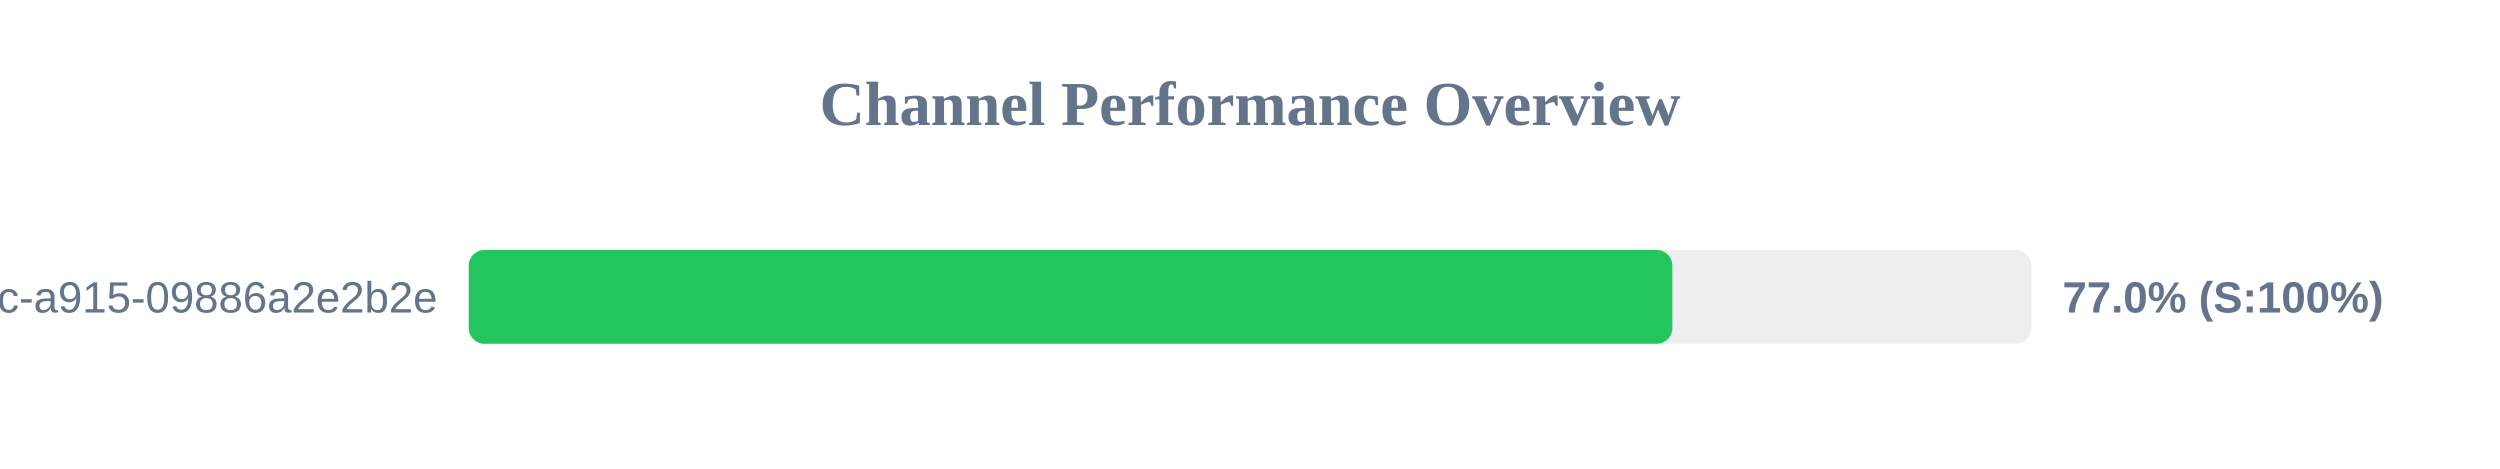
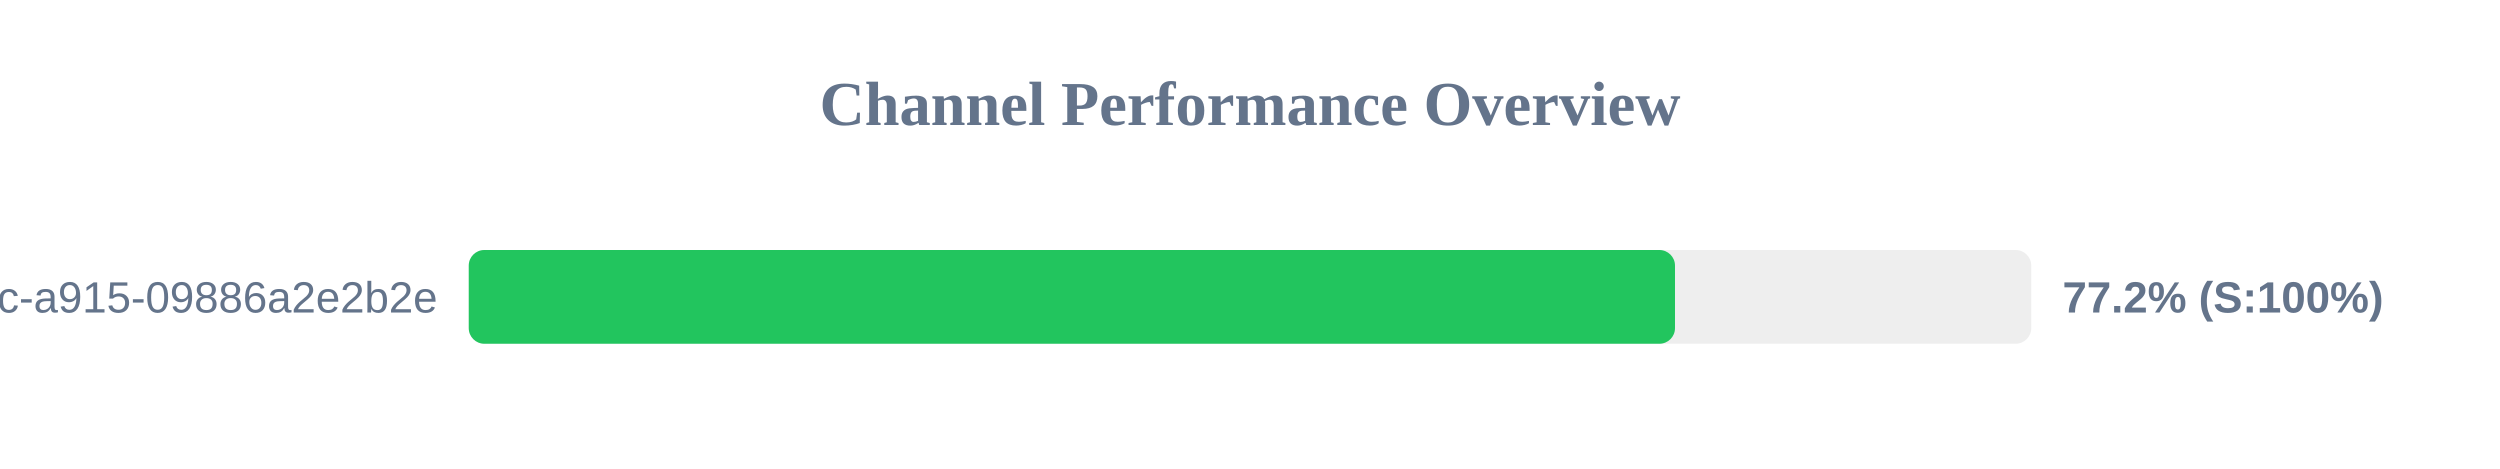
<svg xmlns="http://www.w3.org/2000/svg" width="800" height="150" version="1.1">
  <style>
        .row { font: 14px Arial; fill: #64748b; }
        .score { font: bold 14px Arial; fill: #64748b; }
    </style>
  <text x="400" y="40" text-anchor="middle" font-size="20px" font-weight="bold" fill="#64748b">Channel Performance Overview</text>
  <rect x="150" y="80" width="500" height="30" fill="#eee" rx="5" />
-   <rect x="150" y="80" width="385.15" height="30" fill="#22c55e" rx="5" />
+   <rect x="150" y="80" width="386.0" height="30" fill="#22c55e" rx="5" />
  <text x="140" y="100" text-anchor="end" class="row">?uuid=52816135-d3bc-46bc-a915-09886a2e2b2e</text>
-   <text x="660" y="100" text-anchor="start" class="score">77.0% (S:100%)</text>
+   <text x="660" y="100" text-anchor="start" class="score">77.2% (S:100%)</text>
</svg>
